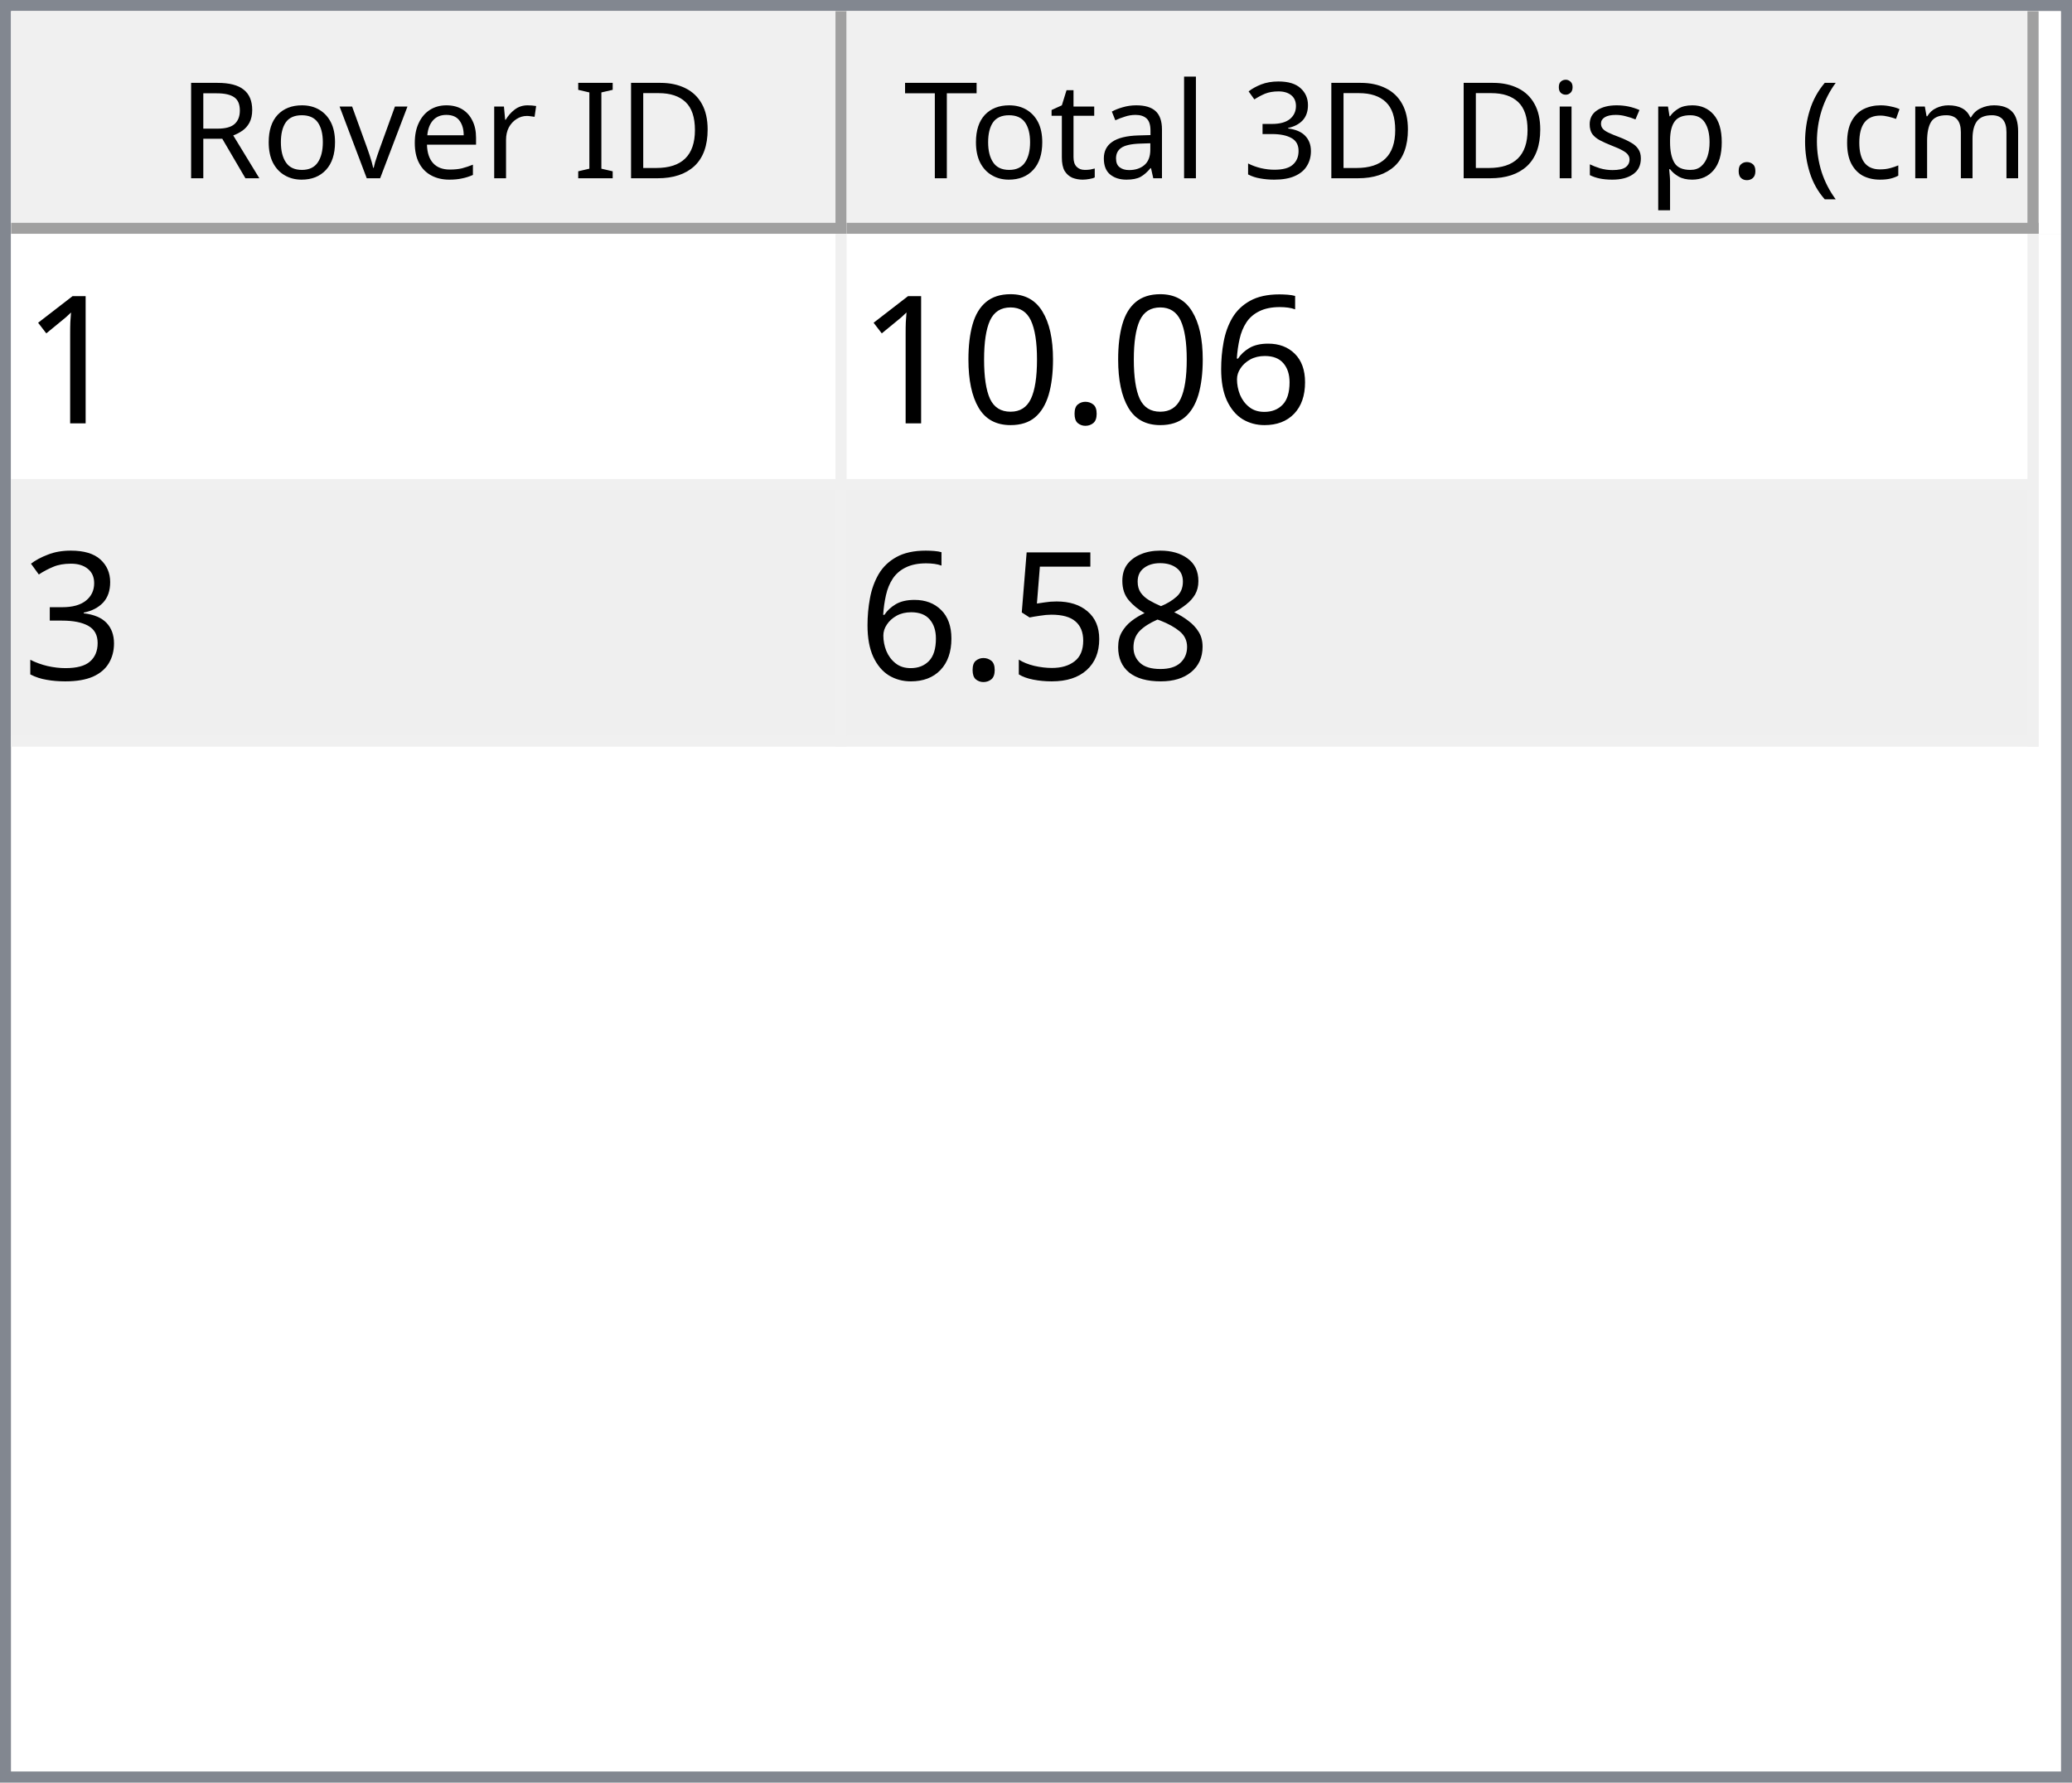
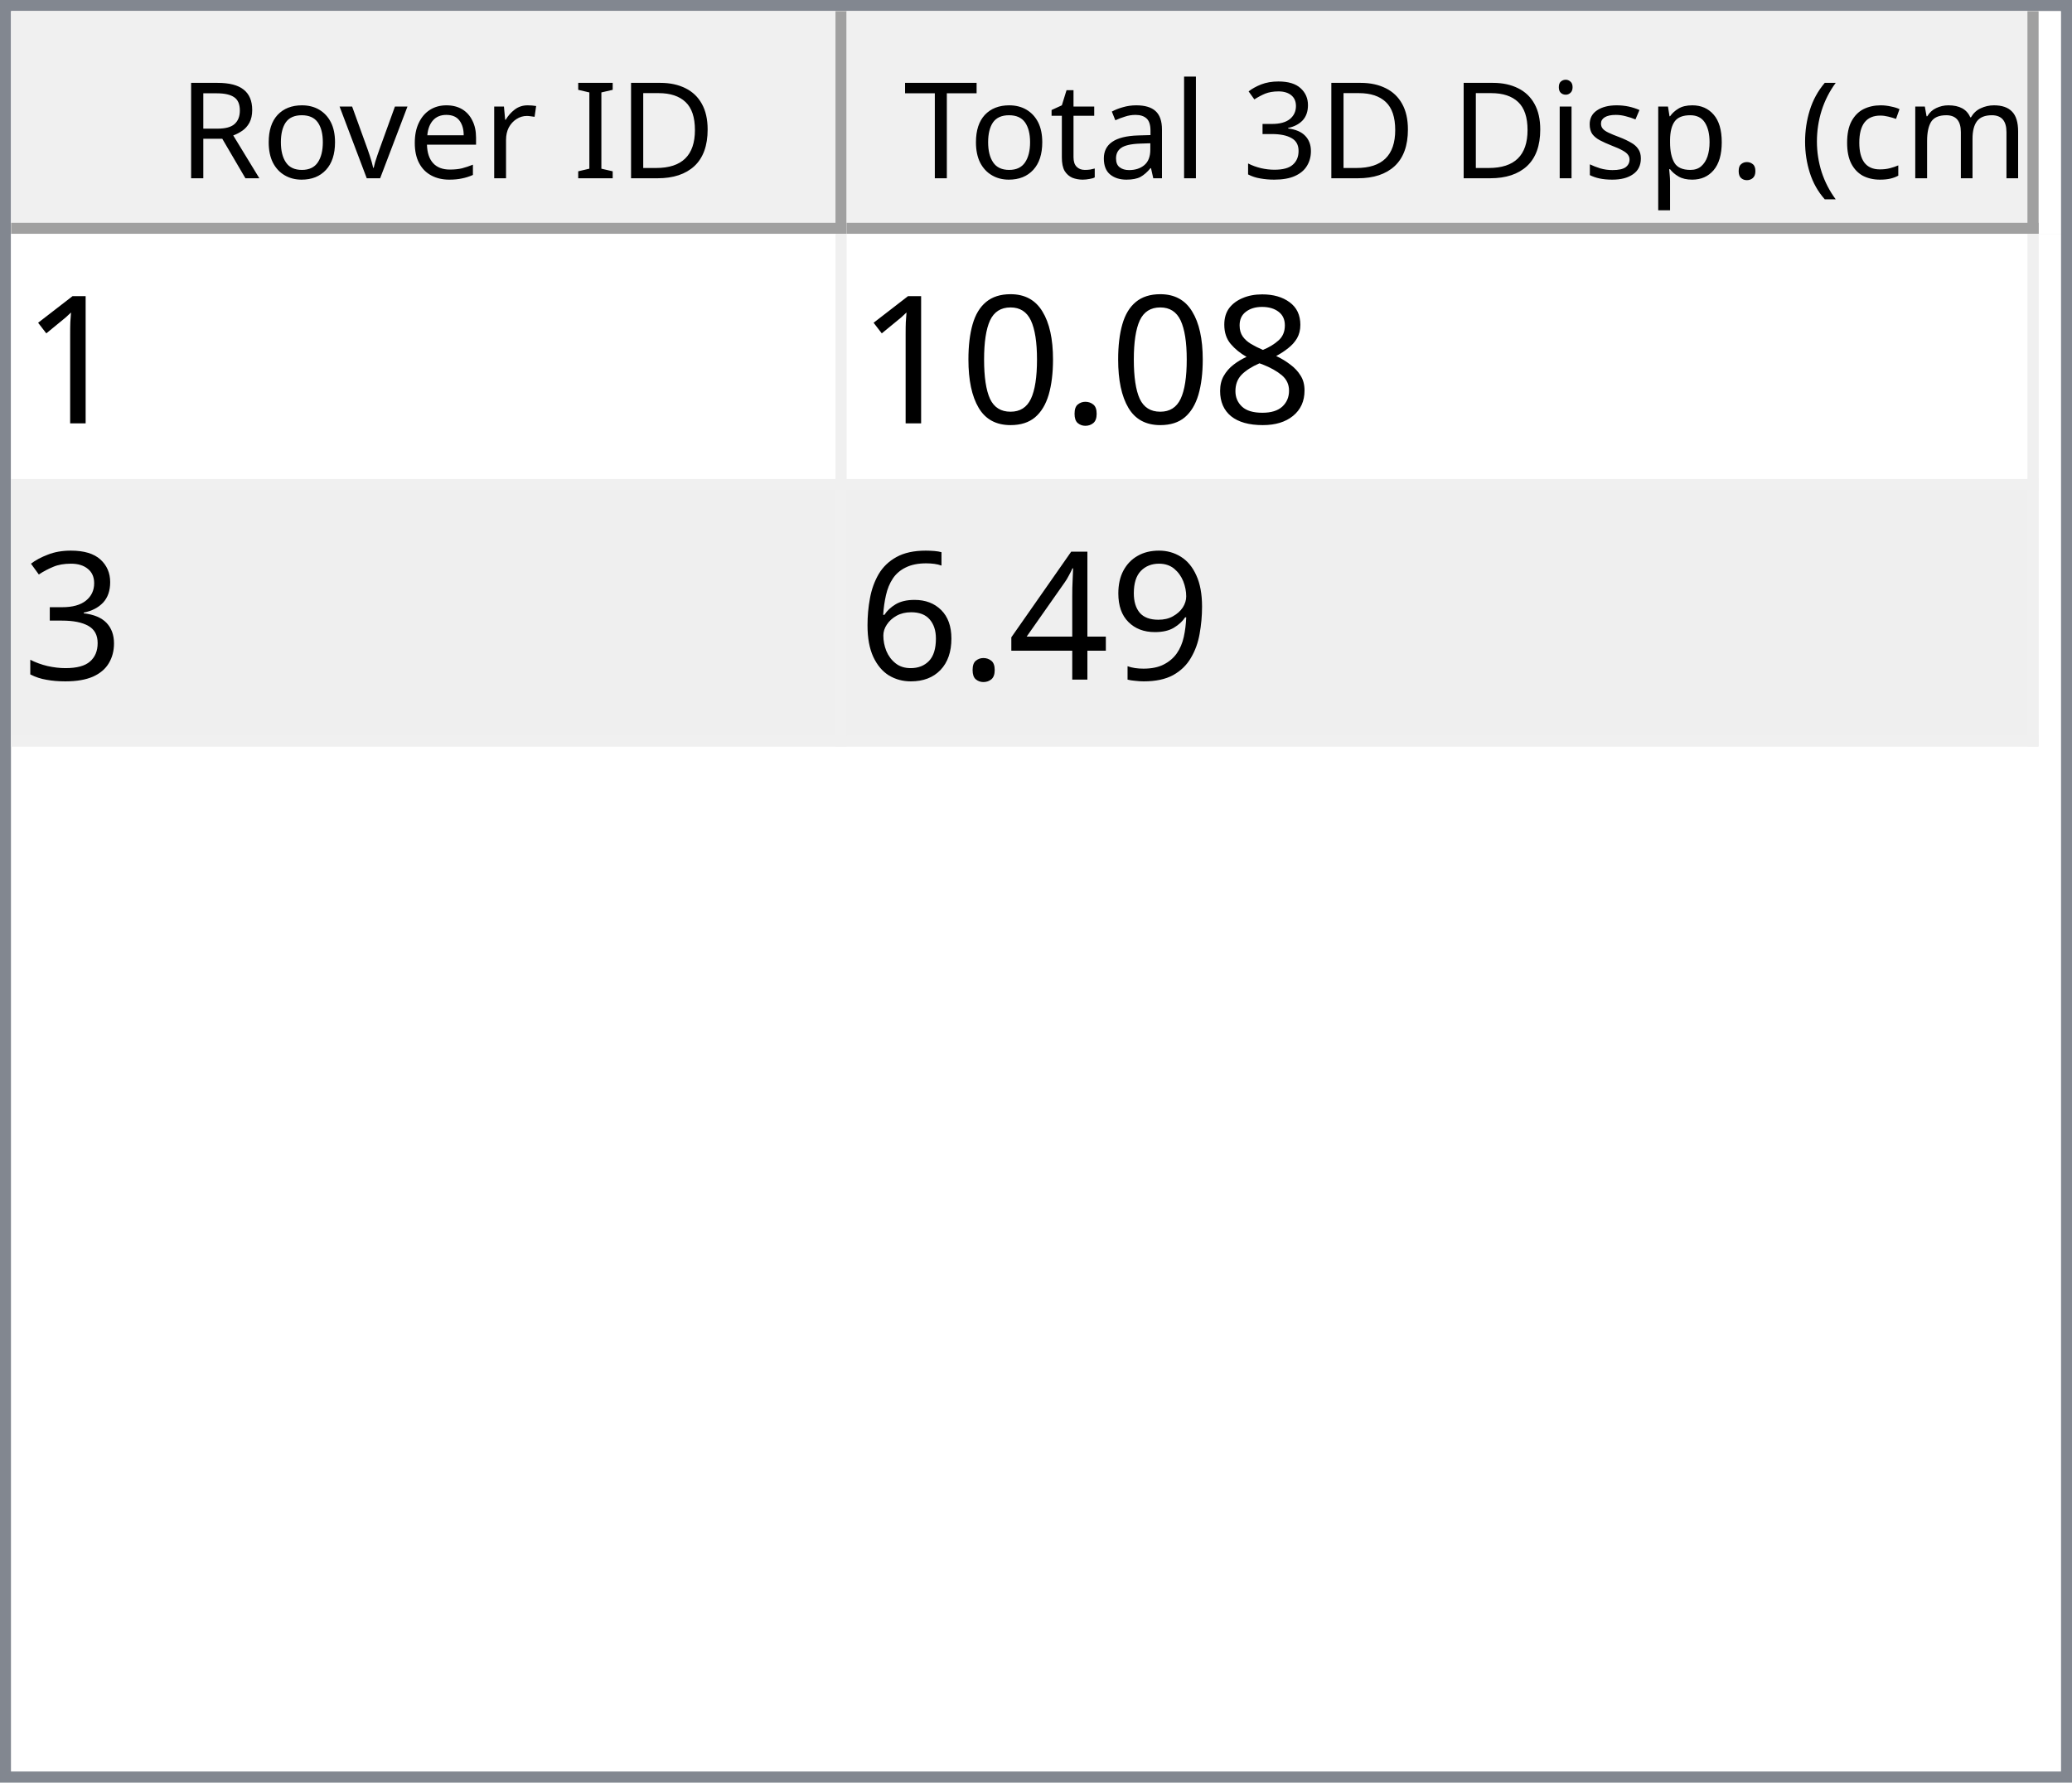
<svg xmlns="http://www.w3.org/2000/svg" style="fill-opacity:1; color-rendering:auto; color-interpolation:auto; text-rendering:auto; stroke:black; stroke-linecap:square; stroke-miterlimit:10; shape-rendering:auto; stroke-opacity:1; fill:black; stroke-dasharray:none; font-weight:normal; stroke-width:1; font-family:'Dialog'; font-style:normal; stroke-linejoin:miter; font-size:12px; stroke-dashoffset:0; image-rendering:auto;" width="186" height="160">
  <defs id="genericDefs" />
  <g>
    <defs id="defs1">
      <clipPath clipPathUnits="userSpaceOnUse" id="clipPath1">
        <path d="M0 0 L186 0 L186 160 L0 160 L0 0 Z" />
      </clipPath>
      <clipPath clipPathUnits="userSpaceOnUse" id="clipPath2">
        <path d="M0 0 L0 160 L186 160 L186 0 Z" />
      </clipPath>
      <clipPath clipPathUnits="userSpaceOnUse" id="clipPath3">
        <path d="M0 0 L0 20 L184 20 L184 0 Z" />
      </clipPath>
      <clipPath clipPathUnits="userSpaceOnUse" id="clipPath4">
        <path d="M0 0 L0 20 L75 20 L75 0 Z" />
      </clipPath>
      <clipPath clipPathUnits="userSpaceOnUse" id="clipPath5">
        <path d="M1 1 L1 19 L74 19 L74 1 Z" />
      </clipPath>
      <clipPath clipPathUnits="userSpaceOnUse" id="clipPath6">
        <path d="M0 0 L0 18 L73 18 L73 0 Z" />
      </clipPath>
      <clipPath clipPathUnits="userSpaceOnUse" id="clipPath7">
        <path d="M-0.5 -0.5 L-0.5 19.5 L74.5 19.5 L74.5 -0.5 Z" />
      </clipPath>
      <clipPath clipPathUnits="userSpaceOnUse" id="clipPath8">
        <path d="M0 0 L0 20 L107 20 L107 0 Z" />
      </clipPath>
      <clipPath clipPathUnits="userSpaceOnUse" id="clipPath9">
        <path d="M1 1 L1 19 L106 19 L106 1 Z" />
      </clipPath>
      <clipPath clipPathUnits="userSpaceOnUse" id="clipPath10">
        <path d="M0 0 L0 18 L105 18 L105 0 Z" />
      </clipPath>
      <clipPath clipPathUnits="userSpaceOnUse" id="clipPath11">
        <path d="M-0.5 -0.5 L-0.5 19.5 L106.5 19.5 L106.5 -0.5 Z" />
      </clipPath>
      <clipPath clipPathUnits="userSpaceOnUse" id="clipPath12">
        <path d="M0 0 L0 138 L184 138 L184 0 Z" />
      </clipPath>
      <clipPath clipPathUnits="userSpaceOnUse" id="clipPath13">
        <path d="M0 0 L0 46 L182 46 L182 0 Z" />
      </clipPath>
      <clipPath clipPathUnits="userSpaceOnUse" id="clipPath14">
        <path d="M-0.5 -0.5 L-0.5 45.5 L181.5 45.5 L181.5 -0.5 Z" />
      </clipPath>
      <clipPath clipPathUnits="userSpaceOnUse" id="clipPath15">
        <path d="M0 0 L0 22 L74 22 L74 0 Z" />
      </clipPath>
      <clipPath clipPathUnits="userSpaceOnUse" id="clipPath16">
        <path d="M0 0 L0 22 L106 22 L106 0 Z" />
      </clipPath>
      <font horiz-adv-x="64.551" id="font1">
        <font-face ascent="107.91" descent="25.098" units-per-em="100" style="font-style:normal; font-family:Segoe UI; font-weight:normal;" />
        <missing-glyph horiz-adv-x="64.551" d="M8.109 0 L8.109 68.266 L56.453 68.266 L56.453 0 L8.109 0 ZM15.328 7.234 L49.219 7.234 L49.219 61.031 L15.328 61.031 L15.328 7.234 Z" />
        <glyph unicode="D" horiz-adv-x="70.117" d="M9.188 0 L9.188 70.016 L28.516 70.016 Q65.531 70.016 65.531 35.891 Q65.531 19.672 55.25 9.836 Q44.969 0 27.734 0 L9.188 0 ZM17.391 62.594 L17.391 7.422 L27.828 7.422 Q41.609 7.422 49.273 14.797 Q56.938 22.172 56.938 35.688 Q56.938 62.594 28.328 62.594 L17.391 62.594 Z" />
        <glyph unicode="I" horiz-adv-x="26.611" d="M17.391 0 L9.188 0 L9.188 70.016 L17.391 70.016 L17.391 0 Z" />
        <glyph unicode=" " horiz-adv-x="27.393" d="" />
        <glyph unicode="r" horiz-adv-x="34.766" d="M34.188 41.891 Q32.078 43.5 28.125 43.5 Q23 43.5 19.555 38.672 Q16.109 33.844 16.109 25.484 L16.109 0 L8.109 0 L8.109 50 L16.109 50 L16.109 39.703 L16.312 39.703 Q18.016 44.969 21.531 47.922 Q25.047 50.875 29.391 50.875 Q32.516 50.875 34.188 50.203 L34.188 41.891 Z" />
        <glyph unicode="e" horiz-adv-x="52.295" d="M48.297 23 L12.984 23 Q13.188 14.656 17.484 10.109 Q21.781 5.562 29.297 5.562 Q37.75 5.562 44.828 11.141 L44.828 3.609 Q38.234 -1.172 27.391 -1.172 Q16.797 -1.172 10.742 5.641 Q4.688 12.453 4.688 24.812 Q4.688 36.469 11.305 43.82 Q17.922 51.172 27.734 51.172 Q37.547 51.172 42.922 44.828 Q48.297 38.484 48.297 27.203 L48.297 23 ZM40.094 29.781 Q40.047 36.719 36.75 40.578 Q33.453 44.438 27.594 44.438 Q21.922 44.438 17.969 40.383 Q14.016 36.328 13.094 29.781 L40.094 29.781 Z" />
        <glyph unicode="v" horiz-adv-x="47.9" d="M47.406 50 L27.484 0 L19.625 0 L0.688 50 L9.469 50 L22.172 13.672 Q23.578 9.672 23.922 6.688 L24.125 6.688 Q24.609 10.453 25.688 13.484 L38.969 50 L47.406 50 Z" />
        <glyph unicode="o" horiz-adv-x="58.594" d="M29 -1.172 Q17.922 -1.172 11.305 5.836 Q4.688 12.844 4.688 24.422 Q4.688 37.016 11.57 44.094 Q18.453 51.172 30.172 51.172 Q41.359 51.172 47.633 44.289 Q53.906 37.406 53.906 25.203 Q53.906 13.234 47.141 6.031 Q40.375 -1.172 29 -1.172 ZM29.594 44.438 Q21.875 44.438 17.383 39.188 Q12.891 33.938 12.891 24.703 Q12.891 15.828 17.43 10.695 Q21.969 5.562 29.594 5.562 Q37.359 5.562 41.531 10.594 Q45.703 15.625 45.703 24.906 Q45.703 34.281 41.531 39.359 Q37.359 44.438 29.594 44.438 Z" />
        <glyph unicode="R" horiz-adv-x="59.814" d="M59.375 0 L49.609 0 L37.891 19.625 Q36.281 22.359 34.766 24.289 Q33.25 26.219 31.664 27.438 Q30.078 28.656 28.25 29.219 Q26.422 29.781 24.125 29.781 L17.391 29.781 L17.391 0 L9.188 0 L9.188 70.016 L30.078 70.016 Q34.672 70.016 38.555 68.867 Q42.438 67.719 45.289 65.375 Q48.141 63.031 49.758 59.547 Q51.375 56.062 51.375 51.375 Q51.375 47.703 50.273 44.656 Q49.172 41.609 47.148 39.211 Q45.125 36.812 42.266 35.133 Q39.406 33.453 35.844 32.516 L35.844 32.328 Q37.594 31.547 38.891 30.547 Q40.188 29.547 41.359 28.18 Q42.531 26.812 43.68 25.078 Q44.828 23.344 46.234 21.047 L59.375 0 ZM17.391 62.594 L17.391 37.203 L28.516 37.203 Q31.594 37.203 34.203 38.133 Q36.812 39.062 38.719 40.797 Q40.625 42.531 41.703 45.047 Q42.781 47.562 42.781 50.688 Q42.781 56.297 39.141 59.445 Q35.5 62.594 28.609 62.594 L17.391 62.594 Z" />
        <glyph unicode=")" horiz-adv-x="30.176" d="M8.297 -15.922 L1.172 -15.922 Q16.406 2.344 16.406 26.812 Q16.406 51.469 1.078 70.016 L8.297 70.016 Q23.531 52.156 23.531 26.703 Q23.531 1.375 8.297 -15.922 Z" />
        <glyph unicode="m" horiz-adv-x="86.133" d="M79.109 0 L71.094 0 L71.094 28.719 Q71.094 37.016 68.531 40.727 Q65.969 44.438 59.906 44.438 Q54.781 44.438 51.195 39.75 Q47.609 35.062 47.609 28.516 L47.609 0 L39.594 0 L39.594 29.688 Q39.594 44.438 28.219 44.438 Q22.953 44.438 19.531 40.016 Q16.109 35.594 16.109 28.516 L16.109 0 L8.109 0 L8.109 50 L16.109 50 L16.109 42.094 L16.312 42.094 Q21.625 51.172 31.844 51.172 Q36.969 51.172 40.773 48.312 Q44.578 45.453 46 40.828 Q51.562 51.172 62.594 51.172 Q79.109 51.172 79.109 30.812 L79.109 0 Z" />
        <glyph unicode="c" horiz-adv-x="46.191" d="M42.188 2.297 Q36.422 -1.172 28.516 -1.172 Q17.828 -1.172 11.258 5.789 Q4.688 12.75 4.688 23.828 Q4.688 36.188 11.766 43.68 Q18.844 51.172 30.672 51.172 Q37.25 51.172 42.281 48.734 L42.281 40.531 Q36.719 44.438 30.375 44.438 Q22.703 44.438 17.797 38.945 Q12.891 33.453 12.891 24.516 Q12.891 15.719 17.508 10.641 Q22.125 5.562 29.891 5.562 Q36.422 5.562 42.188 9.906 L42.188 2.297 Z" />
        <glyph unicode="(" horiz-adv-x="30.176" d="M29.109 -15.922 L21.969 -15.922 Q6.844 1.375 6.844 26.703 Q6.844 52.156 21.969 70.016 L29.203 70.016 Q13.875 51.469 13.875 26.812 Q13.875 2.344 29.109 -15.922 Z" />
        <glyph unicode="." horiz-adv-x="21.68" d="M10.891 -1.078 Q8.641 -1.078 7.055 0.539 Q5.469 2.156 5.469 4.391 Q5.469 6.641 7.055 8.273 Q8.641 9.906 10.891 9.906 Q13.188 9.906 14.797 8.273 Q16.406 6.641 16.406 4.391 Q16.406 2.156 14.797 0.539 Q13.188 -1.078 10.891 -1.078 Z" />
        <glyph unicode="p" horiz-adv-x="58.789" d="M16.312 7.234 L16.109 7.234 L16.109 -23 L8.109 -23 L8.109 50 L16.109 50 L16.109 41.219 L16.312 41.219 Q22.219 51.172 33.594 51.172 Q43.266 51.172 48.688 44.461 Q54.109 37.75 54.109 26.469 Q54.109 13.922 48 6.375 Q41.891 -1.172 31.297 -1.172 Q21.578 -1.172 16.312 7.234 ZM16.109 27.391 L16.109 20.406 Q16.109 14.203 20.141 9.883 Q24.172 5.562 30.375 5.562 Q37.641 5.562 41.773 11.133 Q45.906 16.703 45.906 26.609 Q45.906 34.969 42.047 39.703 Q38.188 44.438 31.594 44.438 Q24.609 44.438 20.359 39.578 Q16.109 34.719 16.109 27.391 Z" />
        <glyph unicode="s" horiz-adv-x="42.432" d="M5.078 1.812 L5.078 10.406 Q11.625 5.562 19.484 5.562 Q30.031 5.562 30.031 12.594 Q30.031 14.594 29.125 15.992 Q28.219 17.391 26.68 18.461 Q25.141 19.531 23.07 20.383 Q21 21.234 18.609 22.172 Q15.281 23.484 12.766 24.828 Q10.25 26.172 8.57 27.859 Q6.891 29.547 6.031 31.695 Q5.172 33.844 5.172 36.719 Q5.172 40.234 6.789 42.945 Q8.406 45.656 11.086 47.484 Q13.766 49.312 17.211 50.242 Q20.656 51.172 24.312 51.172 Q30.812 51.172 35.938 48.922 L35.938 40.828 Q30.422 44.438 23.25 44.438 Q21 44.438 19.195 43.922 Q17.391 43.406 16.094 42.477 Q14.797 41.547 14.086 40.258 Q13.375 38.969 13.375 37.406 Q13.375 35.453 14.086 34.133 Q14.797 32.812 16.164 31.789 Q17.531 30.766 19.484 29.938 Q21.438 29.109 23.922 28.125 Q27.25 26.859 29.883 25.516 Q32.516 24.172 34.375 22.484 Q36.234 20.797 37.234 18.602 Q38.234 16.406 38.234 13.375 Q38.234 9.672 36.602 6.938 Q34.969 4.203 32.234 2.398 Q29.5 0.594 25.93 -0.289 Q22.359 -1.172 18.453 -1.172 Q10.75 -1.172 5.078 1.812 Z" />
        <glyph unicode="i" horiz-adv-x="24.219" d="M12.203 62.703 Q10.062 62.703 8.547 64.164 Q7.031 65.625 7.031 67.875 Q7.031 70.125 8.547 71.609 Q10.062 73.094 12.203 73.094 Q14.406 73.094 15.945 71.609 Q17.484 70.125 17.484 67.875 Q17.484 65.719 15.945 64.211 Q14.406 62.703 12.203 62.703 ZM16.109 0 L8.109 0 L8.109 50 L16.109 50 L16.109 0 Z" />
        <glyph unicode="3" horiz-adv-x="53.906" d="M46.531 19.828 Q46.531 15.094 44.75 11.211 Q42.969 7.328 39.719 4.57 Q36.469 1.812 31.93 0.297 Q27.391 -1.219 21.922 -1.219 Q11.922 -1.219 6 2.594 L6 11.188 Q13.094 5.609 22.219 5.609 Q25.875 5.609 28.828 6.539 Q31.781 7.469 33.906 9.227 Q36.031 10.984 37.18 13.477 Q38.328 15.969 38.328 19.094 Q38.328 32.812 18.797 32.812 L12.984 32.812 L12.984 39.594 L18.5 39.594 Q35.797 39.594 35.797 52.484 Q35.797 64.406 22.609 64.406 Q15.188 64.406 8.688 59.422 L8.688 67.188 Q15.375 71.188 24.609 71.188 Q29 71.188 32.57 69.969 Q36.141 68.75 38.68 66.555 Q41.219 64.359 42.609 61.281 Q44 58.203 44 54.5 Q44 40.672 30.031 36.719 L30.031 36.531 Q33.594 36.141 36.625 34.797 Q39.656 33.453 41.852 31.305 Q44.047 29.156 45.289 26.25 Q46.531 23.344 46.531 19.828 Z" />
        <glyph unicode="l" horiz-adv-x="24.219" d="M16.109 0 L8.109 0 L8.109 74.031 L16.109 74.031 L16.109 0 Z" />
        <glyph unicode="a" horiz-adv-x="50.879" d="M43.891 0 L35.891 0 L35.891 7.812 L35.688 7.812 Q30.469 -1.172 20.312 -1.172 Q12.844 -1.172 8.617 2.781 Q4.391 6.734 4.391 13.281 Q4.391 27.297 20.906 29.594 L35.891 31.688 Q35.891 44.438 25.594 44.438 Q16.547 44.438 9.281 38.281 L9.281 46.484 Q16.656 51.172 26.266 51.172 Q43.891 51.172 43.891 32.516 L43.891 0 ZM35.891 25.297 L23.828 23.641 Q18.266 22.859 15.43 20.875 Q12.594 18.891 12.594 13.875 Q12.594 10.203 15.211 7.883 Q17.828 5.562 22.172 5.562 Q28.125 5.562 32.008 9.742 Q35.891 13.922 35.891 20.312 L35.891 25.297 Z" />
        <glyph unicode="t" horiz-adv-x="33.887" d="M31.297 0.484 Q28.469 -1.078 23.828 -1.078 Q10.688 -1.078 10.688 13.578 L10.688 43.172 L2.094 43.172 L2.094 50 L10.688 50 L10.688 62.203 L18.703 64.797 L18.703 50 L31.297 50 L31.297 43.172 L18.703 43.172 L18.703 14.984 Q18.703 9.969 20.414 7.82 Q22.125 5.672 26.078 5.672 Q29.109 5.672 31.297 7.328 L31.297 0.484 Z" />
        <glyph unicode="T" horiz-adv-x="52.393" d="M50.594 62.594 L30.375 62.594 L30.375 0 L22.172 0 L22.172 62.594 L2 62.594 L2 70.016 L50.594 70.016 L50.594 62.594 Z" />
      </font>
      <font horiz-adv-x="75.0" id="font2">
        <font-face ascent="100.537" descent="21.973" units-per-em="100" style="font-style:normal; font-family:sans-serif; font-weight:normal;" />
        <missing-glyph horiz-adv-x="75.0" d="M12.5 0 L12.5 62.5 L62.5 62.5 L62.5 0 L12.5 0 ZM14.062 1.562 L60.938 1.562 L60.938 60.938 L14.062 60.938 L14.062 1.562 Z" />
        <glyph unicode="1" horiz-adv-x="55.615" d="M37.25 0 L28.469 0 L28.469 56 Q25.297 52.984 20.141 49.953 Q14.984 46.922 10.891 45.406 L10.891 53.906 Q18.266 57.375 23.781 62.305 Q29.297 67.234 31.594 71.875 L37.25 71.875 L37.25 0 Z" />
-         <glyph unicode="6" horiz-adv-x="55.615" d="M49.75 54.047 L41.016 53.375 Q39.844 58.547 37.703 60.891 Q34.125 64.656 28.906 64.656 Q24.703 64.656 21.531 62.312 Q17.391 59.281 14.992 53.469 Q12.594 47.656 12.5 36.922 Q15.672 41.75 20.266 44.094 Q24.859 46.438 29.891 46.438 Q38.672 46.438 44.852 39.969 Q51.031 33.5 51.031 23.25 Q51.031 16.5 48.125 10.719 Q45.219 4.938 40.141 1.859 Q35.062 -1.219 28.609 -1.219 Q17.625 -1.219 10.695 6.859 Q3.766 14.938 3.766 33.5 Q3.766 54.25 11.422 63.672 Q18.109 71.875 29.438 71.875 Q37.891 71.875 43.289 67.141 Q48.688 62.406 49.75 54.047 ZM13.875 23.188 Q13.875 18.656 15.797 14.508 Q17.719 10.359 21.188 8.18 Q24.656 6 28.469 6 Q34.031 6 38.039 10.492 Q42.047 14.984 42.047 22.703 Q42.047 30.125 38.086 34.398 Q34.125 38.672 28.125 38.672 Q22.172 38.672 18.023 34.398 Q13.875 30.125 13.875 23.188 Z" />
+         <glyph unicode="8" horiz-adv-x="55.615" d="M17.672 38.812 Q12.203 40.828 9.57 44.539 Q6.938 48.25 6.938 53.422 Q6.938 61.234 12.555 66.555 Q18.172 71.875 27.484 71.875 Q36.859 71.875 42.578 66.43 Q48.297 60.984 48.297 53.172 Q48.297 48.188 45.68 44.508 Q43.062 40.828 37.75 38.812 Q44.344 36.672 47.781 31.883 Q51.219 27.094 51.219 20.453 Q51.219 11.281 44.727 5.031 Q38.234 -1.219 27.641 -1.219 Q17.047 -1.219 10.547 5.055 Q4.047 11.328 4.047 20.703 Q4.047 27.688 7.594 32.398 Q11.141 37.109 17.672 38.812 ZM15.922 53.719 Q15.922 48.641 19.195 45.414 Q22.469 42.188 27.688 42.188 Q32.766 42.188 36.016 45.383 Q39.266 48.578 39.266 53.219 Q39.266 58.062 35.914 61.359 Q32.562 64.656 27.594 64.656 Q22.562 64.656 19.242 61.43 Q15.922 58.203 15.922 53.719 ZM13.094 20.656 Q13.094 16.891 14.875 13.375 Q16.656 9.859 20.172 7.93 Q23.688 6 27.734 6 Q34.031 6 38.133 10.055 Q42.234 14.109 42.234 20.359 Q42.234 26.703 38.016 30.859 Q33.797 35.016 27.438 35.016 Q21.234 35.016 17.164 30.914 Q13.094 26.812 13.094 20.656 Z" />
        <glyph unicode="." horiz-adv-x="27.783" d="M9.078 0 L9.078 10.016 L19.094 10.016 L19.094 0 L9.078 0 Z" />
        <glyph unicode="0" horiz-adv-x="55.615" d="M4.156 35.297 Q4.156 48 6.766 55.742 Q9.375 63.484 14.523 67.68 Q19.672 71.875 27.484 71.875 Q33.25 71.875 37.594 69.555 Q41.938 67.234 44.773 62.867 Q47.609 58.5 49.219 52.227 Q50.828 45.953 50.828 35.297 Q50.828 22.703 48.242 14.969 Q45.656 7.234 40.508 3.008 Q35.359 -1.219 27.484 -1.219 Q17.141 -1.219 11.234 6.203 Q4.156 15.141 4.156 35.297 ZM13.188 35.297 Q13.188 17.672 17.312 11.836 Q21.438 6 27.484 6 Q33.547 6 37.672 11.859 Q41.797 17.719 41.797 35.297 Q41.797 52.984 37.672 58.789 Q33.547 64.594 27.391 64.594 Q21.344 64.594 17.719 59.469 Q13.188 52.938 13.188 35.297 Z" />
        <glyph unicode="3" horiz-adv-x="55.615" d="M4.203 18.891 L12.984 20.062 Q14.5 12.594 18.141 9.297 Q21.781 6 27 6 Q33.203 6 37.477 10.297 Q41.75 14.594 41.75 20.953 Q41.75 27 37.797 30.93 Q33.844 34.859 27.734 34.859 Q25.25 34.859 21.531 33.891 L22.516 41.609 Q23.391 41.5 23.922 41.5 Q29.547 41.5 34.039 44.43 Q38.531 47.359 38.531 53.469 Q38.531 58.297 35.258 61.477 Q31.984 64.656 26.812 64.656 Q21.688 64.656 18.266 61.43 Q14.844 58.203 13.875 51.766 L5.078 53.328 Q6.688 62.156 12.398 67.016 Q18.109 71.875 26.609 71.875 Q32.469 71.875 37.398 69.359 Q42.328 66.844 44.945 62.5 Q47.562 58.156 47.562 53.266 Q47.562 48.641 45.07 44.828 Q42.578 41.016 37.703 38.766 Q44.047 37.312 47.562 32.695 Q51.078 28.078 51.078 21.141 Q51.078 11.766 44.242 5.25 Q37.406 -1.266 26.953 -1.266 Q17.531 -1.266 11.305 4.352 Q5.078 9.969 4.203 18.891 Z" />
-         <glyph unicode="8" horiz-adv-x="55.615" d="M17.672 38.812 Q12.203 40.828 9.57 44.539 Q6.938 48.25 6.938 53.422 Q6.938 61.234 12.555 66.555 Q18.172 71.875 27.484 71.875 Q36.859 71.875 42.578 66.43 Q48.297 60.984 48.297 53.172 Q48.297 48.188 45.68 44.508 Q43.062 40.828 37.75 38.812 Q44.344 36.672 47.781 31.883 Q51.219 27.094 51.219 20.453 Q51.219 11.281 44.727 5.031 Q38.234 -1.219 27.641 -1.219 Q17.047 -1.219 10.547 5.055 Q4.047 11.328 4.047 20.703 Q4.047 27.688 7.594 32.398 Q11.141 37.109 17.672 38.812 ZM15.922 53.719 Q15.922 48.641 19.195 45.414 Q22.469 42.188 27.688 42.188 Q32.766 42.188 36.016 45.383 Q39.266 48.578 39.266 53.219 Q39.266 58.062 35.914 61.359 Q32.562 64.656 27.594 64.656 Q22.562 64.656 19.242 61.43 Q15.922 58.203 15.922 53.719 ZM13.094 20.656 Q13.094 16.891 14.875 13.375 Q16.656 9.859 20.172 7.93 Q23.688 6 27.734 6 Q34.031 6 38.133 10.055 Q42.234 14.109 42.234 20.359 Q42.234 26.703 38.016 30.859 Q33.797 35.016 27.438 35.016 Q21.234 35.016 17.164 30.914 Q13.094 26.812 13.094 20.656 Z" />
-         <glyph unicode="5" horiz-adv-x="55.615" d="M4.156 18.75 L13.375 19.531 Q14.406 12.797 18.141 9.398 Q21.875 6 27.156 6 Q33.5 6 37.891 10.789 Q42.281 15.578 42.281 23.484 Q42.281 31 38.062 35.352 Q33.844 39.703 27 39.703 Q22.75 39.703 19.336 37.773 Q15.922 35.844 13.969 32.766 L5.719 33.844 L12.641 70.609 L48.25 70.609 L48.25 62.203 L19.672 62.203 L15.828 42.969 Q22.266 47.469 29.344 47.469 Q38.719 47.469 45.164 40.969 Q51.609 34.469 51.609 24.266 Q51.609 14.547 45.953 7.469 Q39.062 -1.219 27.156 -1.219 Q17.391 -1.219 11.211 4.25 Q5.031 9.719 4.156 18.75 Z" />
+         <glyph unicode="9" horiz-adv-x="55.615" d="M5.469 16.547 L13.922 17.328 Q14.984 11.375 18.016 8.688 Q21.047 6 25.781 6 Q29.828 6 32.883 7.859 Q35.938 9.719 37.891 12.82 Q39.844 15.922 41.164 21.195 Q42.484 26.469 42.484 31.938 Q42.484 32.516 42.438 33.688 Q39.797 29.5 35.234 26.883 Q30.672 24.266 25.344 24.266 Q16.453 24.266 10.305 30.711 Q4.156 37.156 4.156 47.703 Q4.156 58.594 10.578 65.234 Q17 71.875 26.656 71.875 Q33.641 71.875 39.43 68.117 Q45.219 64.359 48.219 57.398 Q51.219 50.438 51.219 37.25 Q51.219 23.531 48.242 15.406 Q45.266 7.281 39.383 3.031 Q33.5 -1.219 25.594 -1.219 Q17.188 -1.219 11.867 3.445 Q6.547 8.109 5.469 16.547 ZM41.453 48.141 Q41.453 55.719 37.43 60.156 Q33.406 64.594 27.734 64.594 Q21.875 64.594 17.531 59.812 Q13.188 55.031 13.188 47.406 Q13.188 40.578 17.312 36.305 Q21.438 32.031 27.484 32.031 Q33.594 32.031 37.523 36.305 Q41.453 40.578 41.453 48.141 Z" />
+         <glyph unicode="4" horiz-adv-x="55.615" d="M32.328 0 L32.328 17.141 L1.266 17.141 L1.266 25.203 L33.938 71.578 L41.109 71.578 L41.109 25.203 L50.781 25.203 L50.781 17.141 L41.109 17.141 L41.109 0 L32.328 0 ZM32.328 25.203 L32.328 57.469 L9.906 25.203 L32.328 25.203 Z" />
+         <glyph unicode="6" horiz-adv-x="55.615" d="M49.75 54.047 L41.016 53.375 Q39.844 58.547 37.703 60.891 Q34.125 64.656 28.906 64.656 Q24.703 64.656 21.531 62.312 Q17.391 59.281 14.992 53.469 Q12.594 47.656 12.5 36.922 Q15.672 41.75 20.266 44.094 Q24.859 46.438 29.891 46.438 Q38.672 46.438 44.852 39.969 Q51.031 33.5 51.031 23.25 Q51.031 16.5 48.125 10.719 Q45.219 4.938 40.141 1.859 Q35.062 -1.219 28.609 -1.219 Q17.625 -1.219 10.695 6.859 Q3.766 14.938 3.766 33.5 Q3.766 54.25 11.422 63.672 Q18.109 71.875 29.438 71.875 Q37.891 71.875 43.289 67.141 Q48.688 62.406 49.75 54.047 ZM13.875 23.188 Q13.875 18.656 15.797 14.508 Q17.719 10.359 21.188 8.18 Q24.656 6 28.469 6 Q34.031 6 38.039 10.492 Q42.047 14.984 42.047 22.703 Q42.047 30.125 38.086 34.398 Q34.125 38.672 28.125 38.672 Q22.172 38.672 18.023 34.398 Q13.875 30.125 13.875 23.188 Z" />
      </font>
    </defs>
    <g style="fill:white; stroke:white;">
      <rect x="0" y="0" width="186" style="clip-path:url(#clipPath1); stroke:none;" height="160" />
    </g>
    <g style="fill:white; text-rendering:optimizeSpeed; color-rendering:optimizeSpeed; image-rendering:optimizeSpeed; shape-rendering:crispEdges; stroke:white; color-interpolation:sRGB;">
      <rect x="0" width="186" height="160" y="0" style="stroke:none;" />
      <path style="stroke:none;" d="M0 160 L186 160 L186 0 L0 0 Z" />
    </g>
    <g style="fill:rgb(240,240,240); font-family:'Segoe UI'; stroke:rgb(240,240,240);">
      <rect x="0" y="0" width="186" style="clip-path:url(#clipPath2); stroke:none;" height="160" />
    </g>
    <g style="fill:rgb(130,135,144); font-family:'Segoe UI'; stroke:rgb(130,135,144);">
      <path d="M0 0 L186 0 L186 160 L0 160 L0 0 ZM1 1 L185 1 L185 159 L1 159 L1 1 Z" style="fill-rule:evenodd; clip-path:url(#clipPath2); stroke:none;" />
    </g>
    <g style="fill:white; font-family:'Segoe UI'; stroke:white;" transform="translate(1,1)">
      <rect x="0" y="0" width="184" style="clip-path:url(#clipPath3); stroke:none;" height="20" />
    </g>
    <g style="fill:rgb(240,240,240); font-family:'Segoe UI'; stroke:rgb(240,240,240);" transform="translate(1,1)">
      <rect x="0" y="0" width="75" style="clip-path:url(#clipPath4); stroke:none;" height="20" />
    </g>
    <g style="font-family:'Segoe UI';" transform="translate(2,2)">
      <text x="14" xml:space="preserve" y="14" style="clip-path:url(#clipPath6); stroke:none;">Rover ID</text>
    </g>
    <g style="fill:rgb(160,160,160); font-family:'Segoe UI'; stroke:rgb(160,160,160); stroke-linejoin:bevel;" transform="translate(1.5,1.5)">
      <line x1="74" x2="74" y1="0" style="fill:none; clip-path:url(#clipPath7);" y2="19" />
    </g>
    <g style="fill:rgb(160,160,160); font-family:'Segoe UI'; stroke:rgb(160,160,160); stroke-linejoin:bevel;" transform="matrix(1,0,0,1,1,1) translate(0.5,0.5)">
      <line x1="0" x2="74" y1="19" style="fill:none; clip-path:url(#clipPath7);" y2="19" />
    </g>
    <g style="fill:rgb(240,240,240); font-family:'Segoe UI'; stroke:rgb(240,240,240);" transform="translate(76,1)">
      <rect x="0" y="0" width="107" style="clip-path:url(#clipPath8); stroke:none;" height="20" />
    </g>
    <g style="font-family:'Segoe UI';" transform="translate(77,2)">
      <text x="1" xml:space="preserve" y="14" style="clip-path:url(#clipPath10); stroke:none;"> Total 3D Disp. (cm)</text>
    </g>
    <g style="fill:rgb(160,160,160); font-family:'Segoe UI'; stroke:rgb(160,160,160); stroke-linejoin:bevel;" transform="translate(76.5,1.5)">
      <line x1="106" x2="106" y1="0" style="fill:none; clip-path:url(#clipPath11);" y2="19" />
    </g>
    <g style="fill:rgb(160,160,160); font-family:'Segoe UI'; stroke:rgb(160,160,160); stroke-linejoin:bevel;" transform="matrix(1,0,0,1,76,1) translate(0.5,0.5)">
      <line x1="0" x2="106" y1="19" style="fill:none; clip-path:url(#clipPath11);" y2="19" />
    </g>
    <g style="fill:white; font-family:'Segoe UI'; stroke:white;" transform="translate(1,21)">
      <rect x="0" y="0" width="184" style="clip-path:url(#clipPath12); stroke:none;" height="138" />
    </g>
    <g style="fill:rgb(240,240,240); font-size:16px; font-family:sans-serif; stroke:rgb(240,240,240);" transform="translate(1,21)">
      <rect x="0" y="0" width="182" style="clip-path:url(#clipPath13); stroke:none;" height="46" />
      <line transform="translate(0.5,0.5)" x1="0" x2="181" y1="22" style="clip-path:url(#clipPath14); fill:none; stroke-linejoin:bevel;" y2="22" />
    </g>
    <g transform="matrix(1,0,0,1,1,21) translate(0.5,0.5)" style="fill:rgb(240,240,240); font-size:16px; font-family:sans-serif; stroke:rgb(240,240,240); stroke-linejoin:bevel;">
      <line x1="0" x2="181" y1="45" style="fill:none; clip-path:url(#clipPath14);" y2="45" />
    </g>
    <g transform="matrix(1,0,0,1,1,21) translate(0.5,0.5)" style="fill:rgb(240,240,240); font-size:16px; font-family:sans-serif; stroke:rgb(240,240,240); stroke-linejoin:bevel;">
      <line x1="74" x2="74" y1="0" style="fill:none; clip-path:url(#clipPath14);" y2="45" />
    </g>
    <g transform="matrix(1,0,0,1,1,21) translate(0.5,0.5)" style="fill:rgb(240,240,240); font-size:16px; font-family:sans-serif; stroke:rgb(240,240,240); stroke-linejoin:bevel;">
      <line x1="181" x2="181" y1="0" style="fill:none; clip-path:url(#clipPath14);" y2="45" />
    </g>
    <g style="fill:white; font-size:16px; font-family:sans-serif; stroke:white;" transform="matrix(1,0,0,1,1,21)">
      <rect x="0" y="0" width="74" style="clip-path:url(#clipPath15); stroke:none;" height="22" />
      <text x="1" y="17" style="fill:black; clip-path:url(#clipPath15); stroke:none;" xml:space="preserve">1</text>
    </g>
    <g style="fill:white; font-size:16px; font-family:sans-serif; stroke:white;" transform="matrix(1,0,0,1,1,21) translate(75,0)">
      <rect x="0" y="0" width="106" style="clip-path:url(#clipPath16); stroke:none;" height="22" />
-       <text x="1" y="17" style="fill:black; clip-path:url(#clipPath16); stroke:none;" xml:space="preserve">10.06</text>
+       <text x="1" y="17" style="fill:black; clip-path:url(#clipPath16); stroke:none;" xml:space="preserve">10.08</text>
    </g>
    <g style="fill:rgb(239,239,239); font-size:16px; font-family:sans-serif; stroke:rgb(239,239,239);" transform="matrix(1,0,0,1,1,21) translate(0,23)">
      <rect x="0" y="0" width="74" style="clip-path:url(#clipPath15); stroke:none;" height="22" />
      <text x="1" y="17" style="fill:black; clip-path:url(#clipPath15); stroke:none;" xml:space="preserve">3</text>
    </g>
    <g style="fill:rgb(239,239,239); font-size:16px; font-family:sans-serif; stroke:rgb(239,239,239);" transform="matrix(1,0,0,1,1,21) translate(75,23)">
      <rect x="0" y="0" width="106" style="clip-path:url(#clipPath16); stroke:none;" height="22" />
-       <text x="1" y="17" style="fill:black; clip-path:url(#clipPath16); stroke:none;" xml:space="preserve">6.58</text>
+       <text x="1" y="17" style="fill:black; clip-path:url(#clipPath16); stroke:none;" xml:space="preserve">6.49</text>
    </g>
  </g>
</svg>
